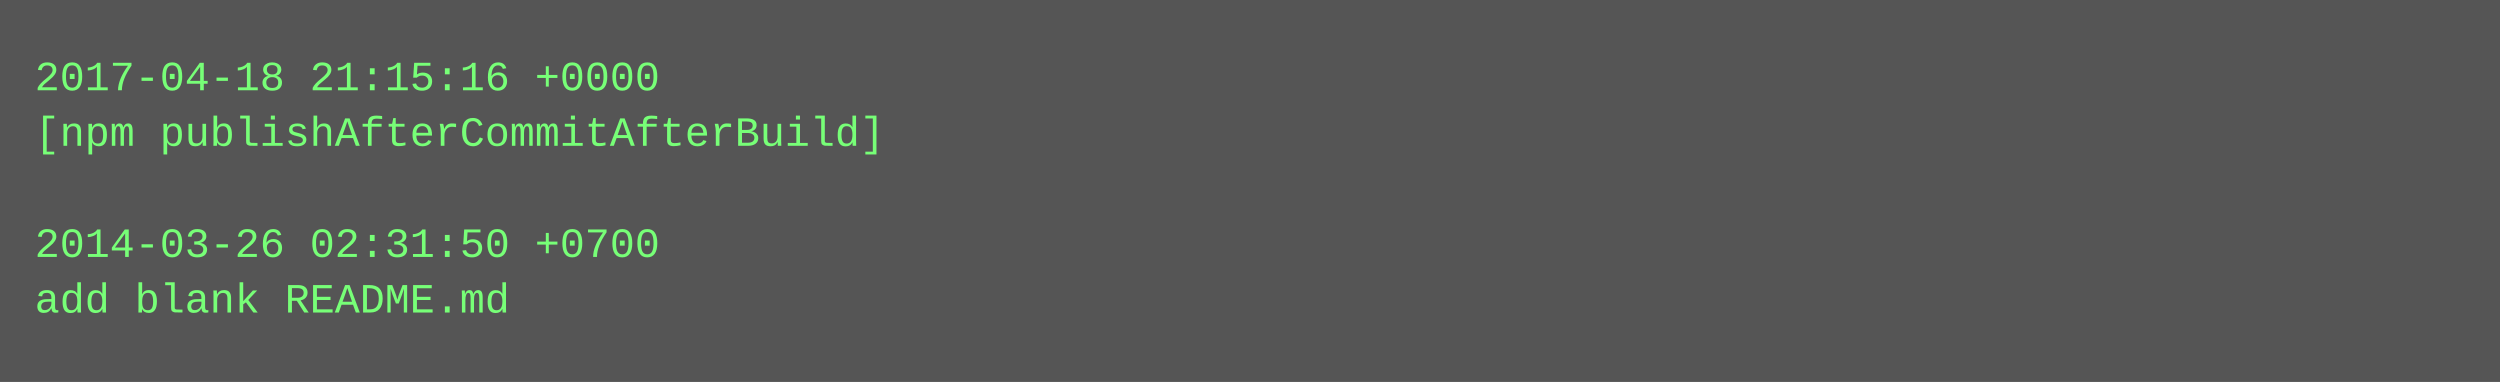
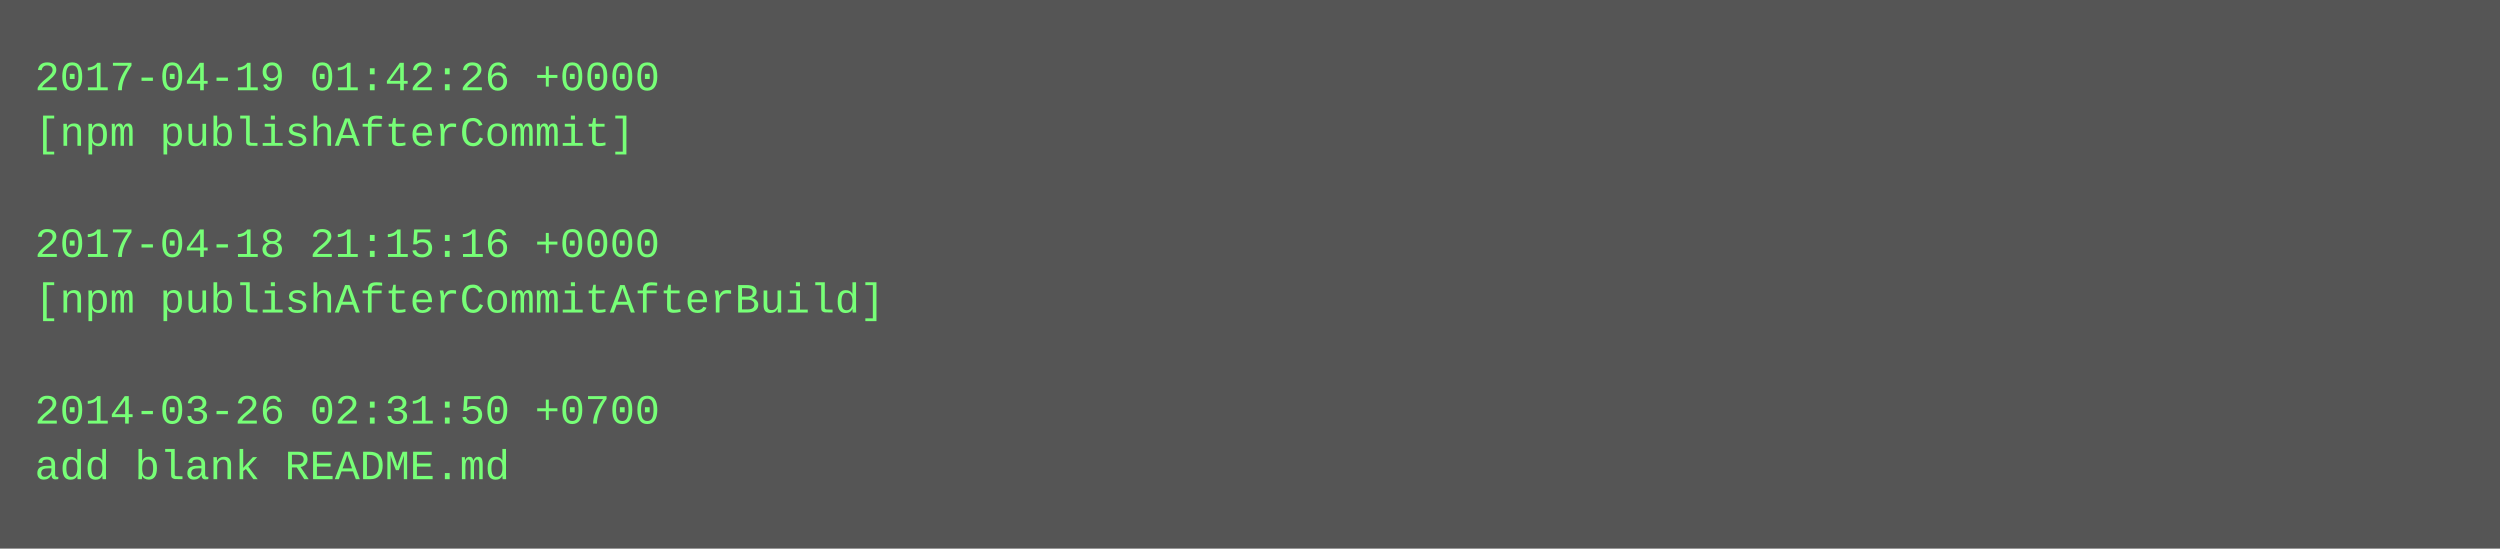
- <svg xmlns="http://www.w3.org/2000/svg" height="110" width="720">
-   <rect height="110" fill="#555" width="720" />
+ <svg xmlns="http://www.w3.org/2000/svg" height="158" width="720">
+   <rect height="158" fill="#555" width="720" />
  <text fill="#7f7" font-family="Courier New" font-size="12" xml:space="preserve">
-     <tspan x="10" y="26">2017-04-18 21:15:16 +0000</tspan>
-     <tspan x="10" y="42">[npm publishAfterCommitAfterBuild]</tspan>
+     <tspan x="10" y="26">2017-04-19 01:42:26 +0000</tspan>
+     <tspan x="10" y="42">[npm publishAfterCommit]</tspan>
    <tspan x="10" y="58" />
-     <tspan x="10" y="74">2014-03-26 02:31:50 +0700</tspan>
-     <tspan x="10" y="90">add blank README.md</tspan>
+     <tspan x="10" y="74">2017-04-18 21:15:16 +0000</tspan>
+     <tspan x="10" y="90">[npm publishAfterCommitAfterBuild]</tspan>
+     <tspan x="10" y="106" />
+     <tspan x="10" y="122">2014-03-26 02:31:50 +0700</tspan>
+     <tspan x="10" y="138">add blank README.md</tspan>
  </text>
</svg>
